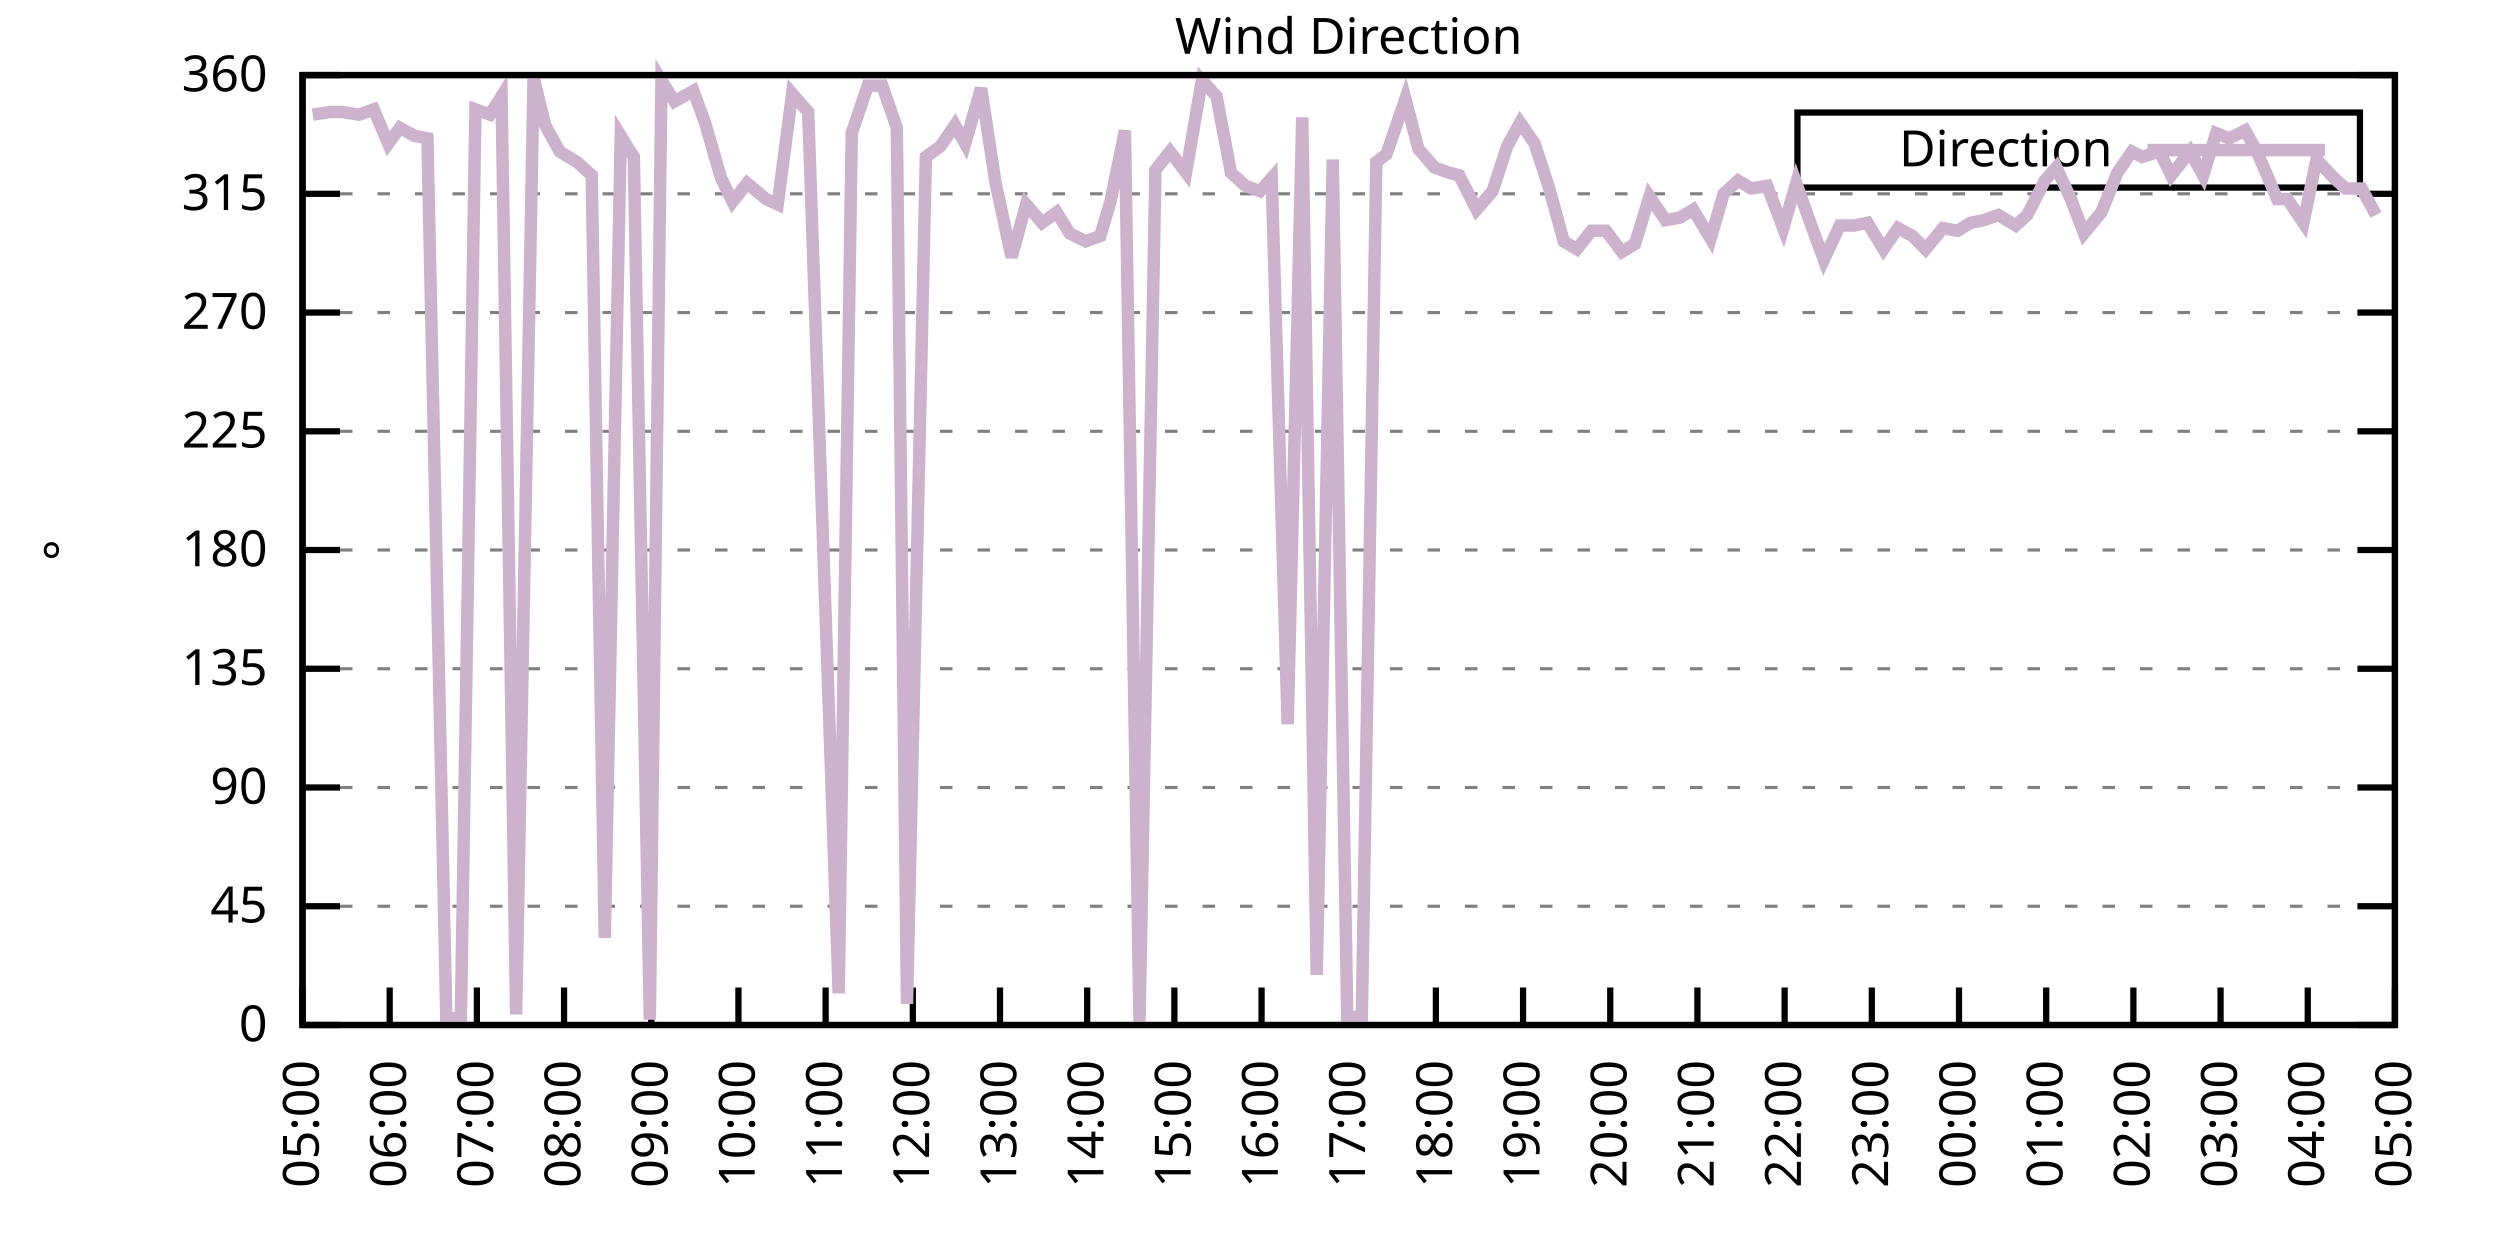
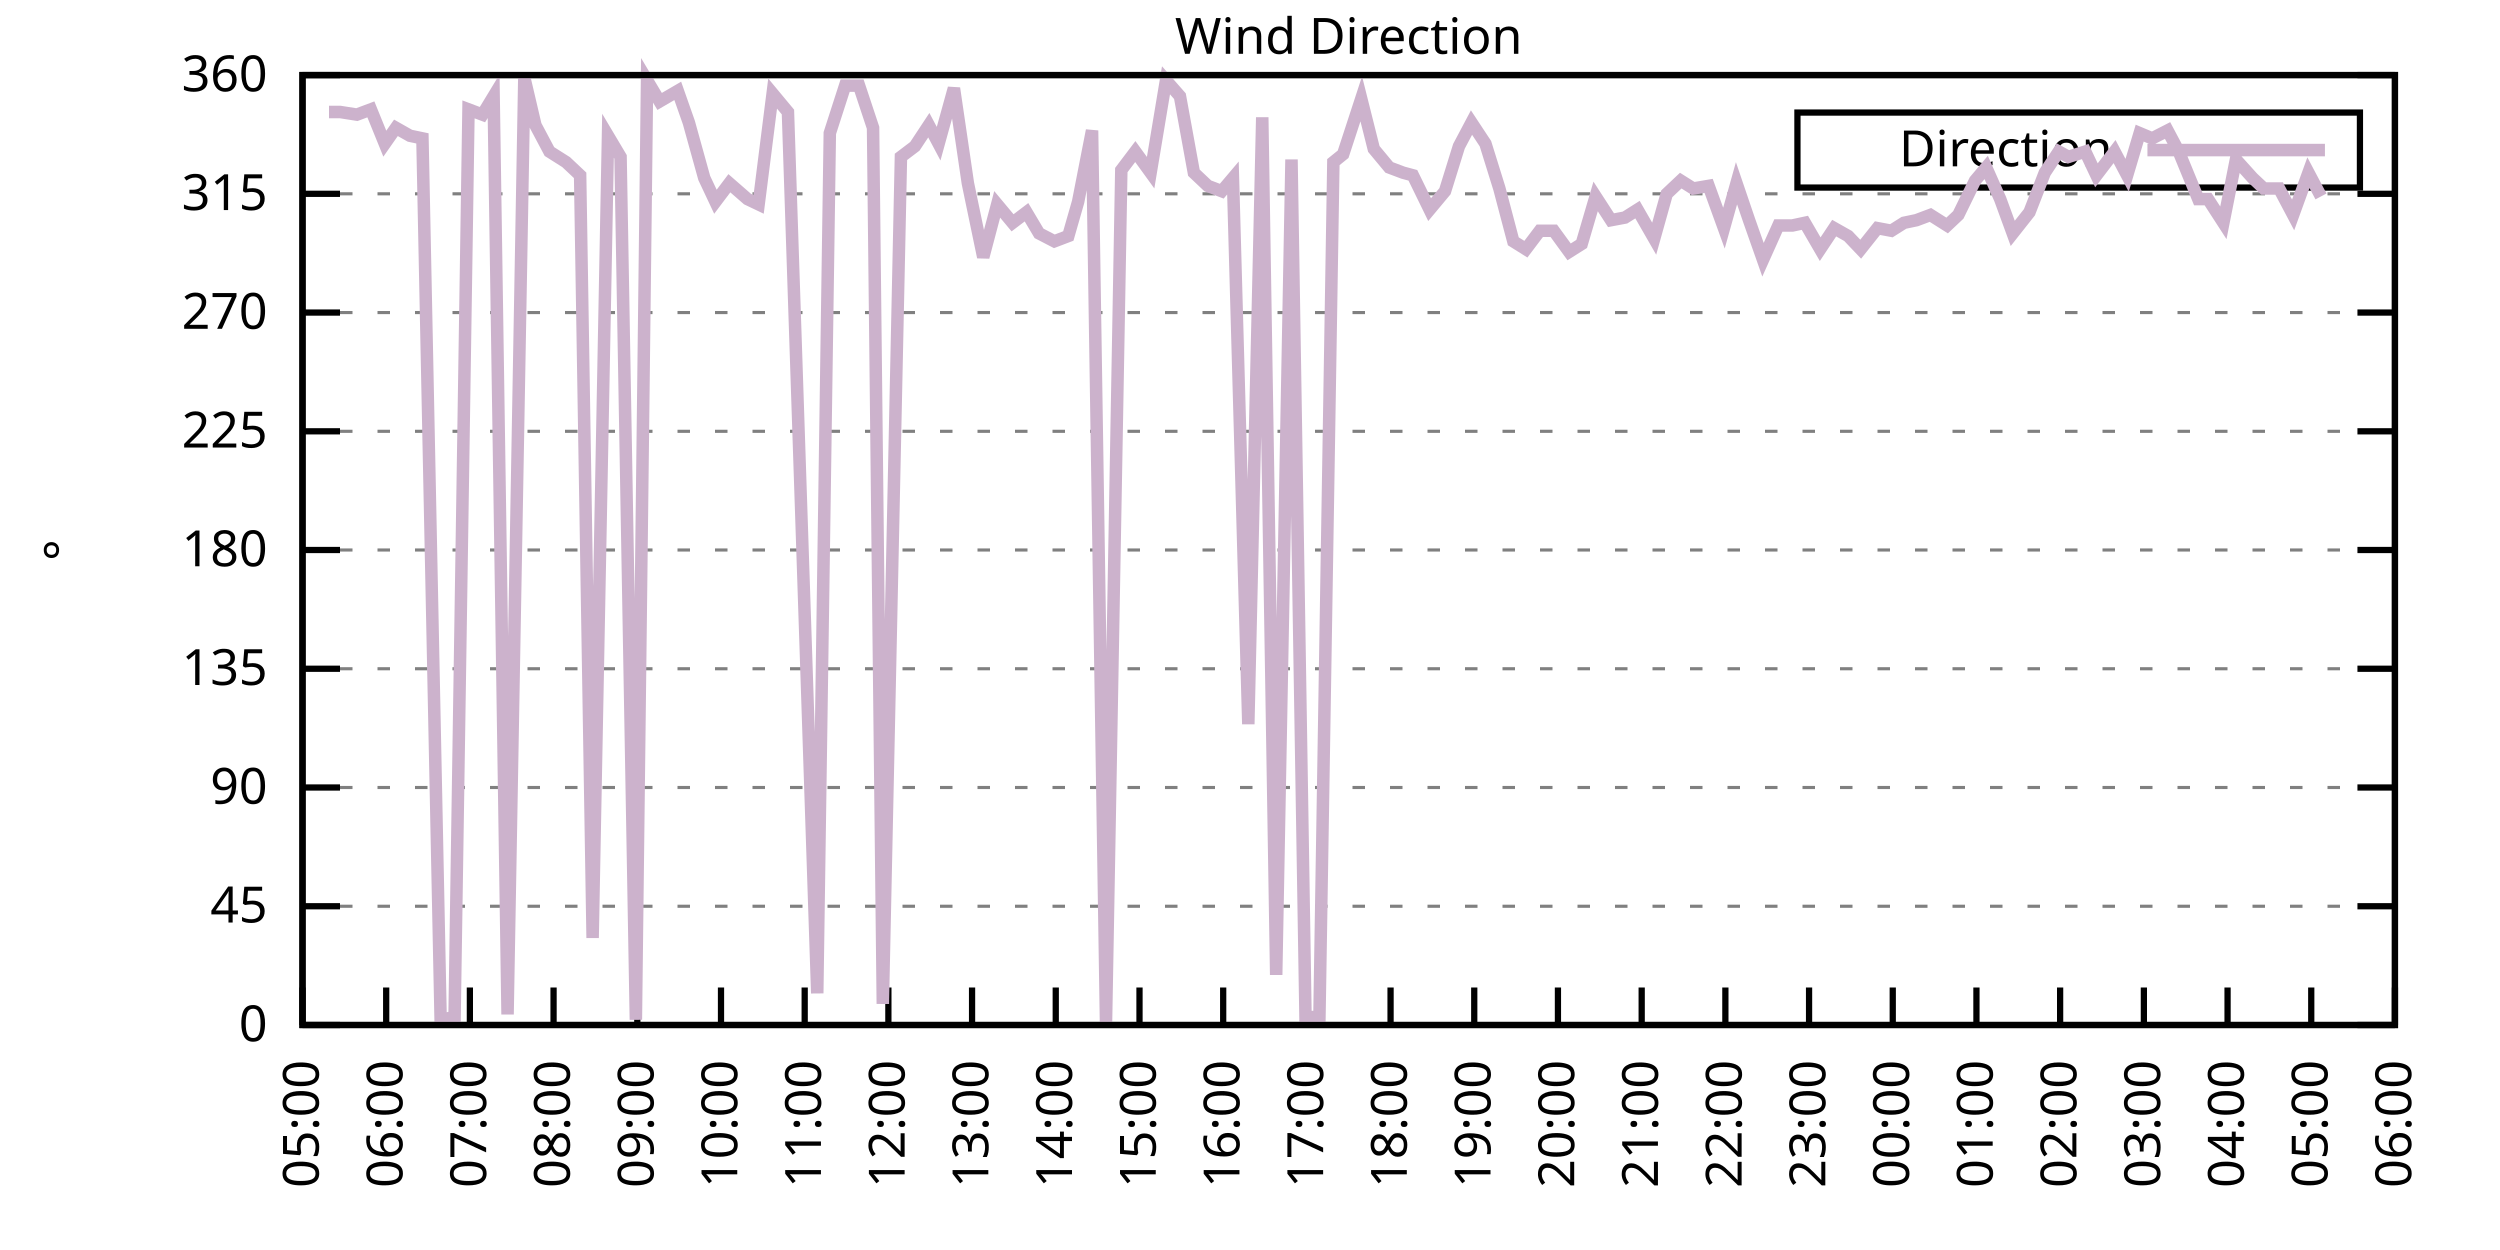
<svg xmlns="http://www.w3.org/2000/svg" xmlns:xlink="http://www.w3.org/1999/xlink" width="400" height="200" viewBox="0 0 400 200">
  <g id="gnuplot_canvas">
    <rect x="0" y="0" width="400" height="200" fill="none" />
    <defs>
      <circle id="gpDot" r="0.5" stroke-width="0.5" stroke="currentColor" />
      <path id="gpPt0" stroke-width="0.333" stroke="currentColor" d="M-1,0 h2 M0,-1 v2" />
      <path id="gpPt1" stroke-width="0.333" stroke="currentColor" d="M-1,-1 L1,1 M1,-1 L-1,1" />
      <path id="gpPt2" stroke-width="0.333" stroke="currentColor" d="M-1,0 L1,0 M0,-1 L0,1 M-1,-1 L1,1 M-1,1 L1,-1" />
      <rect id="gpPt3" stroke-width="0.333" stroke="currentColor" x="-1" y="-1" width="2" height="2" />
      <rect id="gpPt4" stroke-width="0.333" stroke="currentColor" fill="currentColor" x="-1" y="-1" width="2" height="2" />
      <circle id="gpPt5" stroke-width="0.333" stroke="currentColor" cx="0" cy="0" r="1" />
      <use xlink:href="#gpPt5" id="gpPt6" fill="currentColor" stroke="none" />
      <path id="gpPt7" stroke-width="0.333" stroke="currentColor" d="M0,-1.33 L-1.33,0.67 L1.33,0.67 z" />
      <use xlink:href="#gpPt7" id="gpPt8" fill="currentColor" stroke="none" />
      <use xlink:href="#gpPt7" id="gpPt9" stroke="currentColor" transform="rotate(180)" />
      <use xlink:href="#gpPt9" id="gpPt10" fill="currentColor" stroke="none" />
      <use xlink:href="#gpPt3" id="gpPt11" stroke="currentColor" transform="rotate(45)" />
      <use xlink:href="#gpPt11" id="gpPt12" fill="currentColor" stroke="none" />
      <path id="gpPt13" stroke-width="0.333" stroke="currentColor" d="M0,1.330 L1.265,0.411 L0.782,-1.067 L-0.782,-1.076 L-1.265,0.411 z" />
      <use xlink:href="#gpPt13" id="gpPt14" fill="currentColor" stroke="none" />
      <filter id="textbox" filterUnits="objectBoundingBox" x="0" y="0" height="1" width="1">
        <feFlood flood-color="white" flood-opacity="1" result="bgnd" />
        <feComposite in="SourceGraphic" in2="bgnd" operator="atop" />
      </filter>
      <filter id="greybox" filterUnits="objectBoundingBox" x="0" y="0" height="1" width="1">
        <feFlood flood-color="lightgrey" flood-opacity="1" result="grey" />
        <feComposite in="SourceGraphic" in2="grey" operator="atop" />
      </filter>
    </defs>
    <g fill="none" color="white" stroke="currentColor" stroke-width="1.00" stroke-linecap="butt" stroke-linejoin="miter">
</g>
    <g fill="none" color="black" stroke="currentColor" stroke-width="1.00" stroke-linecap="butt" stroke-linejoin="miter">
      <g stroke="none" shape-rendering="crispEdges">
        <polygon fill="rgb(255, 255, 255)" points="48.40,164.00 383.18,164.00 383.18,12.02 48.40,12.02 " />
      </g>
    </g>
    <g fill="none" color="black" stroke="currentColor" stroke-width="1.00" stroke-linecap="butt" stroke-linejoin="miter">
</g>
    <g fill="none" color="black" stroke="black" stroke-width="0.50" stroke-linecap="butt" stroke-linejoin="miter">
</g>
    <g fill="none" color="gray" stroke="currentColor" stroke-width="0.50" stroke-linecap="butt" stroke-linejoin="miter">
      <path stroke="gray" stroke-dasharray="2,4" class="gridline" d="M48.40,164.00 L383.19,164.00  " />
    </g>
    <g fill="none" color="gray" stroke="gray" stroke-width="1.00" stroke-linecap="butt" stroke-linejoin="miter">
</g>
    <g fill="none" color="black" stroke="currentColor" stroke-width="1.00" stroke-linecap="butt" stroke-linejoin="miter">
      <path stroke="black" d="M48.40,164.00 L54.40,164.00 M383.19,164.00 L377.19,164.00  " />
      <g transform="translate(42.80,166.60)" stroke="none" fill="black" font-family="Sans" font-size="8.00" text-anchor="end">
        <text>
          <tspan font-family="Sans"> 0</tspan>
        </text>
      </g>
    </g>
    <g fill="none" color="black" stroke="currentColor" stroke-width="1.00" stroke-linecap="butt" stroke-linejoin="miter">
</g>
    <g fill="none" color="black" stroke="black" stroke-width="0.50" stroke-linecap="butt" stroke-linejoin="miter">
</g>
    <g fill="none" color="gray" stroke="currentColor" stroke-width="0.50" stroke-linecap="butt" stroke-linejoin="miter">
      <path stroke="gray" stroke-dasharray="2,4" class="gridline" d="M48.40,145.00 L383.19,145.00  " />
    </g>
    <g fill="none" color="gray" stroke="gray" stroke-width="1.00" stroke-linecap="butt" stroke-linejoin="miter">
</g>
    <g fill="none" color="black" stroke="currentColor" stroke-width="1.00" stroke-linecap="butt" stroke-linejoin="miter">
      <path stroke="black" d="M48.40,145.00 L54.40,145.00 M383.19,145.00 L377.19,145.00  " />
      <g transform="translate(42.80,147.60)" stroke="none" fill="black" font-family="Sans" font-size="8.00" text-anchor="end">
        <text>
          <tspan font-family="Sans"> 45</tspan>
        </text>
      </g>
    </g>
    <g fill="none" color="black" stroke="currentColor" stroke-width="1.00" stroke-linecap="butt" stroke-linejoin="miter">
</g>
    <g fill="none" color="black" stroke="black" stroke-width="0.50" stroke-linecap="butt" stroke-linejoin="miter">
</g>
    <g fill="none" color="gray" stroke="currentColor" stroke-width="0.50" stroke-linecap="butt" stroke-linejoin="miter">
      <path stroke="gray" stroke-dasharray="2,4" class="gridline" d="M48.40,126.00 L383.19,126.00  " />
    </g>
    <g fill="none" color="gray" stroke="gray" stroke-width="1.00" stroke-linecap="butt" stroke-linejoin="miter">
</g>
    <g fill="none" color="black" stroke="currentColor" stroke-width="1.00" stroke-linecap="butt" stroke-linejoin="miter">
      <path stroke="black" d="M48.40,126.00 L54.40,126.00 M383.19,126.00 L377.19,126.00  " />
      <g transform="translate(42.80,128.60)" stroke="none" fill="black" font-family="Sans" font-size="8.00" text-anchor="end">
        <text>
          <tspan font-family="Sans"> 90</tspan>
        </text>
      </g>
    </g>
    <g fill="none" color="black" stroke="currentColor" stroke-width="1.00" stroke-linecap="butt" stroke-linejoin="miter">
</g>
    <g fill="none" color="black" stroke="black" stroke-width="0.50" stroke-linecap="butt" stroke-linejoin="miter">
</g>
    <g fill="none" color="gray" stroke="currentColor" stroke-width="0.50" stroke-linecap="butt" stroke-linejoin="miter">
      <path stroke="gray" stroke-dasharray="2,4" class="gridline" d="M48.40,107.00 L383.19,107.00  " />
    </g>
    <g fill="none" color="gray" stroke="gray" stroke-width="1.00" stroke-linecap="butt" stroke-linejoin="miter">
</g>
    <g fill="none" color="black" stroke="currentColor" stroke-width="1.00" stroke-linecap="butt" stroke-linejoin="miter">
      <path stroke="black" d="M48.40,107.00 L54.40,107.00 M383.19,107.00 L377.19,107.00  " />
      <g transform="translate(42.80,109.60)" stroke="none" fill="black" font-family="Sans" font-size="8.00" text-anchor="end">
        <text>
          <tspan font-family="Sans"> 135</tspan>
        </text>
      </g>
    </g>
    <g fill="none" color="black" stroke="currentColor" stroke-width="1.00" stroke-linecap="butt" stroke-linejoin="miter">
</g>
    <g fill="none" color="black" stroke="black" stroke-width="0.50" stroke-linecap="butt" stroke-linejoin="miter">
</g>
    <g fill="none" color="gray" stroke="currentColor" stroke-width="0.50" stroke-linecap="butt" stroke-linejoin="miter">
      <path stroke="gray" stroke-dasharray="2,4" class="gridline" d="M48.40,88.00 L383.19,88.00  " />
    </g>
    <g fill="none" color="gray" stroke="gray" stroke-width="1.00" stroke-linecap="butt" stroke-linejoin="miter">
</g>
    <g fill="none" color="black" stroke="currentColor" stroke-width="1.00" stroke-linecap="butt" stroke-linejoin="miter">
      <path stroke="black" d="M48.40,88.00 L54.40,88.00 M383.19,88.00 L377.19,88.00  " />
      <g transform="translate(42.80,90.60)" stroke="none" fill="black" font-family="Sans" font-size="8.00" text-anchor="end">
        <text>
          <tspan font-family="Sans"> 180</tspan>
        </text>
      </g>
    </g>
    <g fill="none" color="black" stroke="currentColor" stroke-width="1.00" stroke-linecap="butt" stroke-linejoin="miter">
</g>
    <g fill="none" color="black" stroke="black" stroke-width="0.50" stroke-linecap="butt" stroke-linejoin="miter">
</g>
    <g fill="none" color="gray" stroke="currentColor" stroke-width="0.50" stroke-linecap="butt" stroke-linejoin="miter">
      <path stroke="gray" stroke-dasharray="2,4" class="gridline" d="M48.40,69.01 L383.19,69.01  " />
    </g>
    <g fill="none" color="gray" stroke="gray" stroke-width="1.00" stroke-linecap="butt" stroke-linejoin="miter">
</g>
    <g fill="none" color="black" stroke="currentColor" stroke-width="1.00" stroke-linecap="butt" stroke-linejoin="miter">
      <path stroke="black" d="M48.40,69.01 L54.40,69.01 M383.19,69.01 L377.19,69.01  " />
      <g transform="translate(42.80,71.61)" stroke="none" fill="black" font-family="Sans" font-size="8.00" text-anchor="end">
        <text>
          <tspan font-family="Sans"> 225</tspan>
        </text>
      </g>
    </g>
    <g fill="none" color="black" stroke="currentColor" stroke-width="1.00" stroke-linecap="butt" stroke-linejoin="miter">
</g>
    <g fill="none" color="black" stroke="black" stroke-width="0.50" stroke-linecap="butt" stroke-linejoin="miter">
</g>
    <g fill="none" color="gray" stroke="currentColor" stroke-width="0.50" stroke-linecap="butt" stroke-linejoin="miter">
      <path stroke="gray" stroke-dasharray="2,4" class="gridline" d="M48.40,50.01 L383.19,50.01  " />
    </g>
    <g fill="none" color="gray" stroke="gray" stroke-width="1.00" stroke-linecap="butt" stroke-linejoin="miter">
</g>
    <g fill="none" color="black" stroke="currentColor" stroke-width="1.00" stroke-linecap="butt" stroke-linejoin="miter">
      <path stroke="black" d="M48.40,50.01 L54.40,50.01 M383.19,50.01 L377.19,50.01  " />
      <g transform="translate(42.80,52.61)" stroke="none" fill="black" font-family="Sans" font-size="8.00" text-anchor="end">
        <text>
          <tspan font-family="Sans"> 270</tspan>
        </text>
      </g>
    </g>
    <g fill="none" color="black" stroke="currentColor" stroke-width="1.00" stroke-linecap="butt" stroke-linejoin="miter">
</g>
    <g fill="none" color="black" stroke="black" stroke-width="0.50" stroke-linecap="butt" stroke-linejoin="miter">
</g>
    <g fill="none" color="gray" stroke="currentColor" stroke-width="0.50" stroke-linecap="butt" stroke-linejoin="miter">
      <path stroke="gray" stroke-dasharray="2,4" class="gridline" d="M48.40,31.01 L383.19,31.01  " />
    </g>
    <g fill="none" color="gray" stroke="gray" stroke-width="1.00" stroke-linecap="butt" stroke-linejoin="miter">
</g>
    <g fill="none" color="black" stroke="currentColor" stroke-width="1.00" stroke-linecap="butt" stroke-linejoin="miter">
      <path stroke="black" d="M48.40,31.01 L54.40,31.01 M383.19,31.01 L377.19,31.01  " />
      <g transform="translate(42.80,33.61)" stroke="none" fill="black" font-family="Sans" font-size="8.00" text-anchor="end">
        <text>
          <tspan font-family="Sans"> 315</tspan>
        </text>
      </g>
    </g>
    <g fill="none" color="black" stroke="currentColor" stroke-width="1.00" stroke-linecap="butt" stroke-linejoin="miter">
</g>
    <g fill="none" color="black" stroke="black" stroke-width="0.50" stroke-linecap="butt" stroke-linejoin="miter">
</g>
    <g fill="none" color="gray" stroke="currentColor" stroke-width="0.50" stroke-linecap="butt" stroke-linejoin="miter">
      <path stroke="gray" stroke-dasharray="2,4" class="gridline" d="M48.40,12.01 L383.19,12.01  " />
    </g>
    <g fill="none" color="gray" stroke="gray" stroke-width="1.00" stroke-linecap="butt" stroke-linejoin="miter">
</g>
    <g fill="none" color="black" stroke="currentColor" stroke-width="1.00" stroke-linecap="butt" stroke-linejoin="miter">
      <path stroke="black" d="M48.40,12.01 L54.40,12.01 M383.19,12.01 L377.19,12.01  " />
      <g transform="translate(42.80,14.61)" stroke="none" fill="black" font-family="Sans" font-size="8.00" text-anchor="end">
        <text>
          <tspan font-family="Sans"> 360</tspan>
        </text>
      </g>
    </g>
    <g fill="none" color="black" stroke="currentColor" stroke-width="1.00" stroke-linecap="butt" stroke-linejoin="miter">
      <path stroke="black" d="M48.40,164.00 L48.40,158.00  " />
      <g transform="translate(51.00,169.60) rotate(270.00)" stroke="none" fill="black" font-family="Sans" font-size="8.00" text-anchor="end">
        <text>
          <tspan font-family="Sans">05:00</tspan>
        </text>
      </g>
    </g>
    <g fill="none" color="black" stroke="currentColor" stroke-width="1.00" stroke-linecap="butt" stroke-linejoin="miter">
-       <path stroke="black" d="M62.35,164.00 L62.35,158.00  " />
-       <g transform="translate(64.95,169.60) rotate(270.00)" stroke="none" fill="black" font-family="Sans" font-size="8.00" text-anchor="end">
+       <path stroke="black" d="M61.79,164.00 L61.79,158.00  " />
+       <g transform="translate(64.39,169.60) rotate(270.00)" stroke="none" fill="black" font-family="Sans" font-size="8.00" text-anchor="end">
        <text>
          <tspan font-family="Sans">06:00</tspan>
        </text>
      </g>
    </g>
    <g fill="none" color="black" stroke="currentColor" stroke-width="1.00" stroke-linecap="butt" stroke-linejoin="miter">
-       <path stroke="black" d="M76.30,164.00 L76.30,158.00  " />
-       <g transform="translate(78.90,169.60) rotate(270.00)" stroke="none" fill="black" font-family="Sans" font-size="8.00" text-anchor="end">
+       <path stroke="black" d="M75.18,164.00 L75.18,158.00  " />
+       <g transform="translate(77.78,169.60) rotate(270.00)" stroke="none" fill="black" font-family="Sans" font-size="8.00" text-anchor="end">
        <text>
          <tspan font-family="Sans">07:00</tspan>
        </text>
      </g>
    </g>
    <g fill="none" color="black" stroke="currentColor" stroke-width="1.00" stroke-linecap="butt" stroke-linejoin="miter">
-       <path stroke="black" d="M90.25,164.00 L90.25,158.00  " />
-       <g transform="translate(92.85,169.60) rotate(270.00)" stroke="none" fill="black" font-family="Sans" font-size="8.00" text-anchor="end">
+       <path stroke="black" d="M88.57,164.00 L88.57,158.00  " />
+       <g transform="translate(91.17,169.60) rotate(270.00)" stroke="none" fill="black" font-family="Sans" font-size="8.00" text-anchor="end">
        <text>
          <tspan font-family="Sans">08:00</tspan>
        </text>
      </g>
    </g>
    <g fill="none" color="black" stroke="currentColor" stroke-width="1.00" stroke-linecap="butt" stroke-linejoin="miter">
-       <path stroke="black" d="M104.20,164.00 L104.20,158.00  " />
-       <g transform="translate(106.80,169.60) rotate(270.00)" stroke="none" fill="black" font-family="Sans" font-size="8.00" text-anchor="end">
+       <path stroke="black" d="M101.97,164.00 L101.97,158.00  " />
+       <g transform="translate(104.57,169.60) rotate(270.00)" stroke="none" fill="black" font-family="Sans" font-size="8.00" text-anchor="end">
        <text>
          <tspan font-family="Sans">09:00</tspan>
        </text>
      </g>
    </g>
    <g fill="none" color="black" stroke="currentColor" stroke-width="1.00" stroke-linecap="butt" stroke-linejoin="miter">
-       <path stroke="black" d="M118.15,164.00 L118.15,158.00  " />
-       <g transform="translate(120.75,169.60) rotate(270.00)" stroke="none" fill="black" font-family="Sans" font-size="8.00" text-anchor="end">
+       <path stroke="black" d="M115.36,164.00 L115.36,158.00  " />
+       <g transform="translate(117.96,169.60) rotate(270.00)" stroke="none" fill="black" font-family="Sans" font-size="8.00" text-anchor="end">
        <text>
          <tspan font-family="Sans">10:00</tspan>
        </text>
      </g>
    </g>
    <g fill="none" color="black" stroke="currentColor" stroke-width="1.00" stroke-linecap="butt" stroke-linejoin="miter">
-       <path stroke="black" d="M132.10,164.00 L132.10,158.00  " />
-       <g transform="translate(134.70,169.60) rotate(270.00)" stroke="none" fill="black" font-family="Sans" font-size="8.00" text-anchor="end">
+       <path stroke="black" d="M128.75,164.00 L128.75,158.00  " />
+       <g transform="translate(131.35,169.60) rotate(270.00)" stroke="none" fill="black" font-family="Sans" font-size="8.00" text-anchor="end">
        <text>
          <tspan font-family="Sans">11:00</tspan>
        </text>
      </g>
    </g>
    <g fill="none" color="black" stroke="currentColor" stroke-width="1.00" stroke-linecap="butt" stroke-linejoin="miter">
-       <path stroke="black" d="M146.05,164.00 L146.05,158.00  " />
-       <g transform="translate(148.65,169.60) rotate(270.00)" stroke="none" fill="black" font-family="Sans" font-size="8.00" text-anchor="end">
+       <path stroke="black" d="M142.14,164.00 L142.14,158.00  " />
+       <g transform="translate(144.74,169.60) rotate(270.00)" stroke="none" fill="black" font-family="Sans" font-size="8.00" text-anchor="end">
        <text>
          <tspan font-family="Sans">12:00</tspan>
        </text>
      </g>
    </g>
    <g fill="none" color="black" stroke="currentColor" stroke-width="1.00" stroke-linecap="butt" stroke-linejoin="miter">
-       <path stroke="black" d="M160.00,164.00 L160.00,158.00  " />
-       <g transform="translate(162.60,169.60) rotate(270.00)" stroke="none" fill="black" font-family="Sans" font-size="8.00" text-anchor="end">
+       <path stroke="black" d="M155.53,164.00 L155.53,158.00  " />
+       <g transform="translate(158.13,169.60) rotate(270.00)" stroke="none" fill="black" font-family="Sans" font-size="8.00" text-anchor="end">
        <text>
          <tspan font-family="Sans">13:00</tspan>
        </text>
      </g>
    </g>
    <g fill="none" color="black" stroke="currentColor" stroke-width="1.00" stroke-linecap="butt" stroke-linejoin="miter">
-       <path stroke="black" d="M173.95,164.00 L173.95,158.00  " />
-       <g transform="translate(176.55,169.60) rotate(270.00)" stroke="none" fill="black" font-family="Sans" font-size="8.00" text-anchor="end">
+       <path stroke="black" d="M168.92,164.00 L168.92,158.00  " />
+       <g transform="translate(171.52,169.60) rotate(270.00)" stroke="none" fill="black" font-family="Sans" font-size="8.00" text-anchor="end">
        <text>
          <tspan font-family="Sans">14:00</tspan>
        </text>
      </g>
    </g>
    <g fill="none" color="black" stroke="currentColor" stroke-width="1.00" stroke-linecap="butt" stroke-linejoin="miter">
-       <path stroke="black" d="M187.90,164.00 L187.90,158.00  " />
-       <g transform="translate(190.50,169.60) rotate(270.00)" stroke="none" fill="black" font-family="Sans" font-size="8.00" text-anchor="end">
+       <path stroke="black" d="M182.32,164.00 L182.32,158.00  " />
+       <g transform="translate(184.92,169.60) rotate(270.00)" stroke="none" fill="black" font-family="Sans" font-size="8.00" text-anchor="end">
        <text>
          <tspan font-family="Sans">15:00</tspan>
        </text>
      </g>
    </g>
    <g fill="none" color="black" stroke="currentColor" stroke-width="1.00" stroke-linecap="butt" stroke-linejoin="miter">
-       <path stroke="black" d="M201.85,164.00 L201.85,158.00  " />
-       <g transform="translate(204.45,169.60) rotate(270.00)" stroke="none" fill="black" font-family="Sans" font-size="8.00" text-anchor="end">
+       <path stroke="black" d="M195.71,164.00 L195.71,158.00  " />
+       <g transform="translate(198.31,169.60) rotate(270.00)" stroke="none" fill="black" font-family="Sans" font-size="8.00" text-anchor="end">
        <text>
          <tspan font-family="Sans">16:00</tspan>
        </text>
      </g>
    </g>
    <g fill="none" color="black" stroke="currentColor" stroke-width="1.00" stroke-linecap="butt" stroke-linejoin="miter">
-       <path stroke="black" d="M215.80,164.00 L215.80,158.00  " />
-       <g transform="translate(218.40,169.60) rotate(270.00)" stroke="none" fill="black" font-family="Sans" font-size="8.00" text-anchor="end">
+       <path stroke="black" d="M209.10,164.00 L209.10,158.00  " />
+       <g transform="translate(211.70,169.60) rotate(270.00)" stroke="none" fill="black" font-family="Sans" font-size="8.00" text-anchor="end">
        <text>
          <tspan font-family="Sans">17:00</tspan>
        </text>
      </g>
    </g>
    <g fill="none" color="black" stroke="currentColor" stroke-width="1.00" stroke-linecap="butt" stroke-linejoin="miter">
-       <path stroke="black" d="M229.74,164.00 L229.74,158.00  " />
-       <g transform="translate(232.34,169.60) rotate(270.00)" stroke="none" fill="black" font-family="Sans" font-size="8.00" text-anchor="end">
+       <path stroke="black" d="M222.49,164.00 L222.49,158.00  " />
+       <g transform="translate(225.09,169.60) rotate(270.00)" stroke="none" fill="black" font-family="Sans" font-size="8.00" text-anchor="end">
        <text>
          <tspan font-family="Sans">18:00</tspan>
        </text>
      </g>
    </g>
    <g fill="none" color="black" stroke="currentColor" stroke-width="1.00" stroke-linecap="butt" stroke-linejoin="miter">
-       <path stroke="black" d="M243.69,164.00 L243.69,158.00  " />
-       <g transform="translate(246.29,169.60) rotate(270.00)" stroke="none" fill="black" font-family="Sans" font-size="8.00" text-anchor="end">
+       <path stroke="black" d="M235.88,164.00 L235.88,158.00  " />
+       <g transform="translate(238.48,169.60) rotate(270.00)" stroke="none" fill="black" font-family="Sans" font-size="8.00" text-anchor="end">
        <text>
          <tspan font-family="Sans">19:00</tspan>
        </text>
      </g>
    </g>
    <g fill="none" color="black" stroke="currentColor" stroke-width="1.00" stroke-linecap="butt" stroke-linejoin="miter">
-       <path stroke="black" d="M257.64,164.00 L257.64,158.00  " />
-       <g transform="translate(260.24,169.60) rotate(270.00)" stroke="none" fill="black" font-family="Sans" font-size="8.00" text-anchor="end">
+       <path stroke="black" d="M249.27,164.00 L249.27,158.00  " />
+       <g transform="translate(251.87,169.60) rotate(270.00)" stroke="none" fill="black" font-family="Sans" font-size="8.00" text-anchor="end">
        <text>
          <tspan font-family="Sans">20:00</tspan>
        </text>
      </g>
    </g>
    <g fill="none" color="black" stroke="currentColor" stroke-width="1.00" stroke-linecap="butt" stroke-linejoin="miter">
-       <path stroke="black" d="M271.59,164.00 L271.59,158.00  " />
-       <g transform="translate(274.19,169.60) rotate(270.00)" stroke="none" fill="black" font-family="Sans" font-size="8.00" text-anchor="end">
+       <path stroke="black" d="M262.67,164.00 L262.67,158.00  " />
+       <g transform="translate(265.27,169.60) rotate(270.00)" stroke="none" fill="black" font-family="Sans" font-size="8.00" text-anchor="end">
        <text>
          <tspan font-family="Sans">21:00</tspan>
        </text>
      </g>
    </g>
    <g fill="none" color="black" stroke="currentColor" stroke-width="1.00" stroke-linecap="butt" stroke-linejoin="miter">
-       <path stroke="black" d="M285.54,164.00 L285.54,158.00  " />
-       <g transform="translate(288.14,169.60) rotate(270.00)" stroke="none" fill="black" font-family="Sans" font-size="8.00" text-anchor="end">
+       <path stroke="black" d="M276.06,164.00 L276.06,158.00  " />
+       <g transform="translate(278.66,169.60) rotate(270.00)" stroke="none" fill="black" font-family="Sans" font-size="8.00" text-anchor="end">
        <text>
          <tspan font-family="Sans">22:00</tspan>
        </text>
      </g>
    </g>
    <g fill="none" color="black" stroke="currentColor" stroke-width="1.00" stroke-linecap="butt" stroke-linejoin="miter">
-       <path stroke="black" d="M299.49,164.00 L299.49,158.00  " />
-       <g transform="translate(302.09,169.60) rotate(270.00)" stroke="none" fill="black" font-family="Sans" font-size="8.00" text-anchor="end">
+       <path stroke="black" d="M289.45,164.00 L289.45,158.00  " />
+       <g transform="translate(292.05,169.60) rotate(270.00)" stroke="none" fill="black" font-family="Sans" font-size="8.00" text-anchor="end">
        <text>
          <tspan font-family="Sans">23:00</tspan>
        </text>
      </g>
    </g>
    <g fill="none" color="black" stroke="currentColor" stroke-width="1.00" stroke-linecap="butt" stroke-linejoin="miter">
-       <path stroke="black" d="M313.44,164.00 L313.44,158.00  " />
-       <g transform="translate(316.04,169.60) rotate(270.00)" stroke="none" fill="black" font-family="Sans" font-size="8.00" text-anchor="end">
+       <path stroke="black" d="M302.84,164.00 L302.84,158.00  " />
+       <g transform="translate(305.44,169.60) rotate(270.00)" stroke="none" fill="black" font-family="Sans" font-size="8.00" text-anchor="end">
        <text>
          <tspan font-family="Sans">00:00</tspan>
        </text>
      </g>
    </g>
    <g fill="none" color="black" stroke="currentColor" stroke-width="1.00" stroke-linecap="butt" stroke-linejoin="miter">
-       <path stroke="black" d="M327.39,164.00 L327.39,158.00  " />
-       <g transform="translate(329.99,169.60) rotate(270.00)" stroke="none" fill="black" font-family="Sans" font-size="8.00" text-anchor="end">
+       <path stroke="black" d="M316.23,164.00 L316.23,158.00  " />
+       <g transform="translate(318.83,169.60) rotate(270.00)" stroke="none" fill="black" font-family="Sans" font-size="8.00" text-anchor="end">
        <text>
          <tspan font-family="Sans">01:00</tspan>
        </text>
      </g>
    </g>
    <g fill="none" color="black" stroke="currentColor" stroke-width="1.00" stroke-linecap="butt" stroke-linejoin="miter">
-       <path stroke="black" d="M341.34,164.00 L341.34,158.00  " />
-       <g transform="translate(343.94,169.60) rotate(270.00)" stroke="none" fill="black" font-family="Sans" font-size="8.00" text-anchor="end">
+       <path stroke="black" d="M329.62,164.00 L329.62,158.00  " />
+       <g transform="translate(332.22,169.60) rotate(270.00)" stroke="none" fill="black" font-family="Sans" font-size="8.00" text-anchor="end">
        <text>
          <tspan font-family="Sans">02:00</tspan>
        </text>
      </g>
    </g>
    <g fill="none" color="black" stroke="currentColor" stroke-width="1.00" stroke-linecap="butt" stroke-linejoin="miter">
-       <path stroke="black" d="M355.29,164.00 L355.29,158.00  " />
-       <g transform="translate(357.89,169.60) rotate(270.00)" stroke="none" fill="black" font-family="Sans" font-size="8.00" text-anchor="end">
+       <path stroke="black" d="M343.02,164.00 L343.02,158.00  " />
+       <g transform="translate(345.62,169.60) rotate(270.00)" stroke="none" fill="black" font-family="Sans" font-size="8.00" text-anchor="end">
        <text>
          <tspan font-family="Sans">03:00</tspan>
        </text>
      </g>
    </g>
    <g fill="none" color="black" stroke="currentColor" stroke-width="1.00" stroke-linecap="butt" stroke-linejoin="miter">
-       <path stroke="black" d="M369.24,164.00 L369.24,158.00  " />
-       <g transform="translate(371.84,169.60) rotate(270.00)" stroke="none" fill="black" font-family="Sans" font-size="8.00" text-anchor="end">
+       <path stroke="black" d="M356.41,164.00 L356.41,158.00  " />
+       <g transform="translate(359.01,169.60) rotate(270.00)" stroke="none" fill="black" font-family="Sans" font-size="8.00" text-anchor="end">
        <text>
          <tspan font-family="Sans">04:00</tspan>
+         </text>
+       </g>
+     </g>
+     <g fill="none" color="black" stroke="currentColor" stroke-width="1.00" stroke-linecap="butt" stroke-linejoin="miter">
+       <path stroke="black" d="M369.80,164.00 L369.80,158.00  " />
+       <g transform="translate(372.40,169.60) rotate(270.00)" stroke="none" fill="black" font-family="Sans" font-size="8.00" text-anchor="end">
+         <text>
+           <tspan font-family="Sans">05:00</tspan>
        </text>
      </g>
    </g>
    <g fill="none" color="black" stroke="currentColor" stroke-width="1.00" stroke-linecap="butt" stroke-linejoin="miter">
      <path stroke="black" d="M383.19,164.00 L383.19,158.00  " />
      <g transform="translate(385.79,169.60) rotate(270.00)" stroke="none" fill="black" font-family="Sans" font-size="8.00" text-anchor="end">
        <text>
-           <tspan font-family="Sans">05:00</tspan>
+           <tspan font-family="Sans">06:00</tspan>
        </text>
      </g>
    </g>
    <g fill="none" color="black" stroke="currentColor" stroke-width="1.00" stroke-linecap="butt" stroke-linejoin="miter">
</g>
    <g fill="none" color="black" stroke="currentColor" stroke-width="1.00" stroke-linecap="butt" stroke-linejoin="miter">
      <path stroke="black" d="M48.40,12.01 L48.40,164.00 L383.19,164.00 L383.19,12.01 L48.40,12.01 Z  " />
    </g>
    <g fill="none" color="black" stroke="currentColor" stroke-width="1.00" stroke-linecap="butt" stroke-linejoin="miter">
</g>
    <g fill="none" color="black" stroke="currentColor" stroke-width="1.00" stroke-linecap="butt" stroke-linejoin="miter">
      <path stroke="black" d="M287.59,30.01 L287.59,18.01 L377.59,18.01 L377.59,30.01 L287.59,30.01 Z  " />
    </g>
    <g id="Wind_direction_plot_1">
      <g fill="none" color="white" stroke="black" stroke-width="2.00" stroke-linecap="butt" stroke-linejoin="miter">
</g>
      <g fill="none" color="black" stroke="currentColor" stroke-width="2.00" stroke-linecap="butt" stroke-linejoin="miter">
        <g transform="translate(337.99,26.61)" stroke="none" fill="black" font-family="Sans" font-size="8.00" text-anchor="end">
          <text>
            <tspan font-family="Sans">Direction</tspan>
          </text>
        </g>
      </g>
      <g fill="none" color="black" stroke="currentColor" stroke-width="2.00" stroke-linecap="butt" stroke-linejoin="miter">
-         <path stroke="rgb(204, 178, 204)" d="M343.59,24.01 L371.99,24.01 M50.03,18.34 L52.82,17.92 L54.68,17.92 L57.47,18.34 L59.79,17.50 L62.12,22.99   L63.98,20.45 L66.30,21.72 L68.39,22.14 L71.42,163.16 L73.74,162.73 L76.07,17.50 L78.39,18.34 L80.25,15.39   L82.58,162.31 L85.37,12.43 L87.23,20.03 L89.55,24.25 L92.34,25.94 L94.67,28.05 L96.76,150.07 L99.32,21.72   L101.41,25.10 L103.97,163.16 L105.83,12.85 L107.92,16.23 L110.94,14.54 L112.80,19.61 L115.36,28.48 L117.22,32.28   L119.54,29.32 L122.57,31.85 L124.43,32.70 L126.75,14.97 L129.31,17.92 L134.19,158.93 L136.28,21.30 L138.84,13.70   L141.16,13.70 L143.49,20.45 L145.12,160.62 L148.14,25.10 L150.46,23.41 L152.79,20.03 L154.42,22.99 L156.97,14.12   L159.30,29.32 L161.86,41.14 L164.18,32.70 L166.74,35.65 L169.06,33.96 L171.16,37.34 L173.71,38.61 L176.04,37.76   L177.67,32.28 L179.99,20.88 L182.32,163.58 L184.87,27.21 L187.20,24.25 L189.76,27.63 L192.31,12.85 L194.64,15.39   L196.96,27.63 L199.29,29.74 L201.61,30.59 L203.47,28.48 L206.03,115.87 L208.36,18.77 L210.68,155.98 L213.24,25.52   L215.56,162.73 L217.89,162.73 L220.21,25.94 L221.84,24.68 L224.86,15.81 L226.95,23.83 L229.51,26.79 L231.84,27.63   L233.46,28.05 L236.25,33.54 L238.81,30.59 L241.14,23.41 L243.23,19.61 L245.55,22.99 L247.88,30.16 L250.20,38.61   L252.30,39.87 L254.62,36.92 L256.95,36.92 L259.50,40.30 L261.60,39.03 L263.92,31.43 L266.48,35.23 L268.80,34.81   L270.90,33.54 L273.69,38.19 L275.78,31.01 L278.10,28.90 L280.20,30.16 L282.75,29.74 L285.31,36.50 L287.40,29.32   L289.50,35.23 L291.82,41.56 L294.38,36.08 L296.70,36.08 L298.80,35.65 L301.35,39.87 L303.68,36.50 L306.00,37.76   L308.09,39.87 L310.88,36.50 L313.21,36.92 L315.30,35.65 L317.39,35.23 L319.72,34.39 L322.51,36.08 L324.37,34.39   L327.16,28.90 L329.02,26.79 L331.34,31.85 L333.44,37.34 L336.23,33.96 L338.78,27.63 L341.11,24.25 L342.74,25.10   L345.53,24.25 L347.39,28.05 L350.41,24.25 L352.50,28.05 L354.59,21.30 L356.69,22.14 L359.24,20.88 L361.10,24.25   L364.36,31.85 L365.99,31.85 L368.54,35.65 L370.64,25.52 L373.43,28.48 L375.29,30.16 L377.84,30.16 L380.17,34.39    " />
+         <path stroke="rgb(204, 178, 204)" d="M343.59,24.01 L371.99,24.01 M52.64,17.92 L54.43,17.92 L57.10,18.34 L59.34,17.50 L61.57,22.99 L63.35,20.45   L65.59,21.72 L67.59,22.14 L70.50,163.16 L72.73,162.73 L74.96,17.50 L77.19,18.34 L78.98,15.39 L81.21,162.31   L83.89,12.43 L85.67,20.03 L87.91,24.25 L90.58,25.94 L92.82,28.05 L94.82,150.07 L97.28,21.72 L99.29,25.10   L101.74,163.16 L103.53,12.85 L105.54,16.23 L108.44,14.54 L110.22,19.61 L112.68,28.48 L114.47,32.28 L116.70,29.32   L119.60,31.85 L121.38,32.70 L123.62,14.97 L126.07,17.92 L130.76,158.93 L132.77,21.30 L135.22,13.70 L137.45,13.70   L139.69,20.45 L141.25,160.62 L144.15,25.10 L146.38,23.41 L148.61,20.03 L150.18,22.99 L152.63,14.12 L154.86,29.32   L157.32,41.14 L159.55,32.70 L162.01,35.65 L164.24,33.96 L166.25,37.34 L168.70,38.61 L170.93,37.76 L172.50,32.28   L174.73,20.88 L176.96,163.58 L179.41,27.21 L181.65,24.25 L184.10,27.63 L186.56,12.85 L188.79,15.39 L191.02,27.63   L193.25,29.74 L195.48,30.59 L197.27,28.48 L199.73,115.87 L201.96,18.77 L204.19,155.98 L206.64,25.52 L208.88,162.73   L211.11,162.73 L213.34,25.94 L214.90,24.68 L217.80,15.81 L219.81,23.83 L222.27,26.79 L224.50,27.63 L226.06,28.05   L228.74,33.54 L231.20,30.59 L233.43,23.41 L235.44,19.61 L237.67,22.99 L239.90,30.16 L242.13,38.61 L244.14,39.87   L246.37,36.92 L248.60,36.92 L251.06,40.30 L253.07,39.03 L255.30,31.43 L257.76,35.23 L259.99,34.81 L262.00,33.54   L264.67,38.19 L266.68,31.01 L268.92,28.90 L270.92,30.16 L273.38,29.74 L275.83,36.50 L277.84,29.32 L279.85,35.23   L282.08,41.56 L284.54,36.08 L286.77,36.08 L288.78,35.65 L291.23,39.87 L293.47,36.50 L295.70,37.76 L297.71,39.87   L300.39,36.50 L302.62,36.92 L304.63,35.65 L306.63,35.23 L308.87,34.39 L311.54,36.08 L313.33,34.39 L316.01,28.90   L317.79,26.79 L320.03,31.85 L322.04,37.34 L324.71,33.96 L327.17,27.63 L329.40,24.25 L330.96,25.10 L333.64,24.25   L335.43,28.05 L338.33,24.25 L340.34,28.05 L342.35,21.30 L344.35,22.14 L346.81,20.88 L348.60,24.25 L351.72,31.85   L353.28,31.85 L355.74,35.65 L357.75,25.52 L360.42,28.48 L362.21,30.16 L364.66,30.16 L366.90,34.39 L369.35,27.63   L371.36,31.43  " />
      </g>
    </g>
    <g fill="none" color="black" stroke="currentColor" stroke-width="2.00" stroke-linecap="butt" stroke-linejoin="miter">
</g>
    <g fill="none" color="black" stroke="black" stroke-width="1.00" stroke-linecap="butt" stroke-linejoin="miter">
</g>
    <g fill="none" color="black" stroke="currentColor" stroke-width="1.00" stroke-linecap="butt" stroke-linejoin="miter">
      <path stroke="black" d="M48.40,12.01 L48.40,164.00 L383.19,164.00 L383.19,12.01 L48.40,12.01 Z  " />
      <g transform="translate(12.80,88.01) rotate(270.00)" stroke="none" fill="black" font-family="Sans" font-size="8.00" text-anchor="middle">
        <text>
          <tspan font-family="Sans">°</tspan>
        </text>
      </g>
    </g>
    <g fill="none" color="black" stroke="currentColor" stroke-width="1.00" stroke-linecap="butt" stroke-linejoin="miter">
</g>
    <g fill="none" color="black" stroke="currentColor" stroke-width="1.00" stroke-linecap="butt" stroke-linejoin="miter">
      <g transform="translate(215.79,8.61)" stroke="none" fill="black" font-family="Sans" font-size="8.00" text-anchor="middle">
        <text>
          <tspan font-family="Sans">Wind Direction</tspan>
        </text>
      </g>
    </g>
    <g fill="none" color="black" stroke="currentColor" stroke-width="1.00" stroke-linecap="butt" stroke-linejoin="miter">
</g>
  </g>
</svg>
